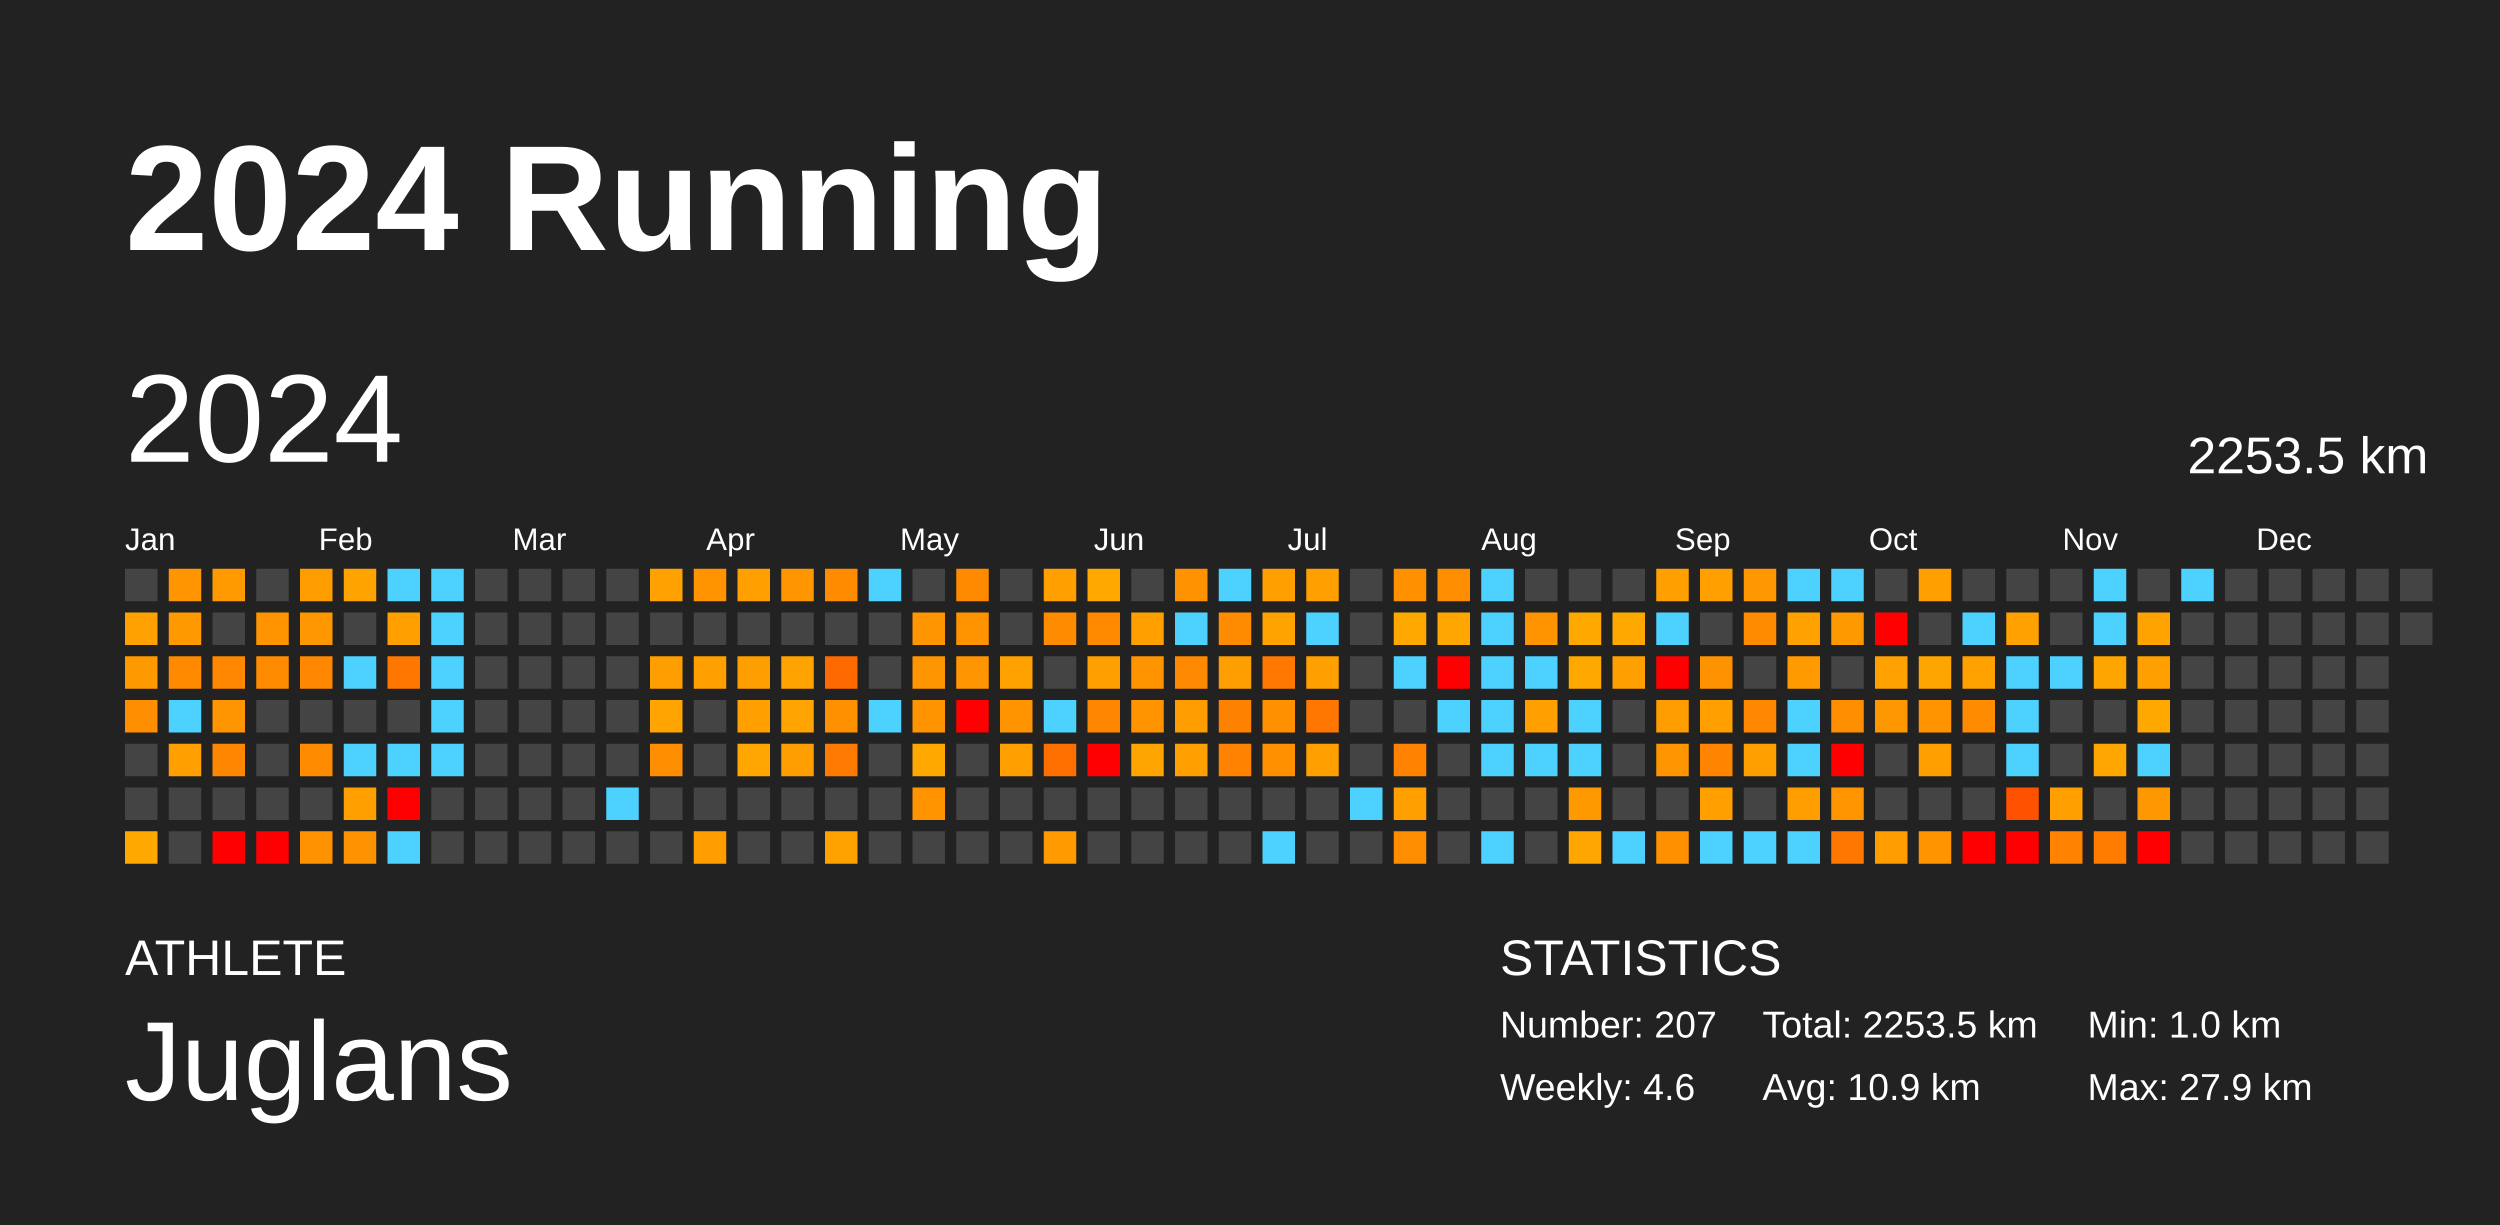
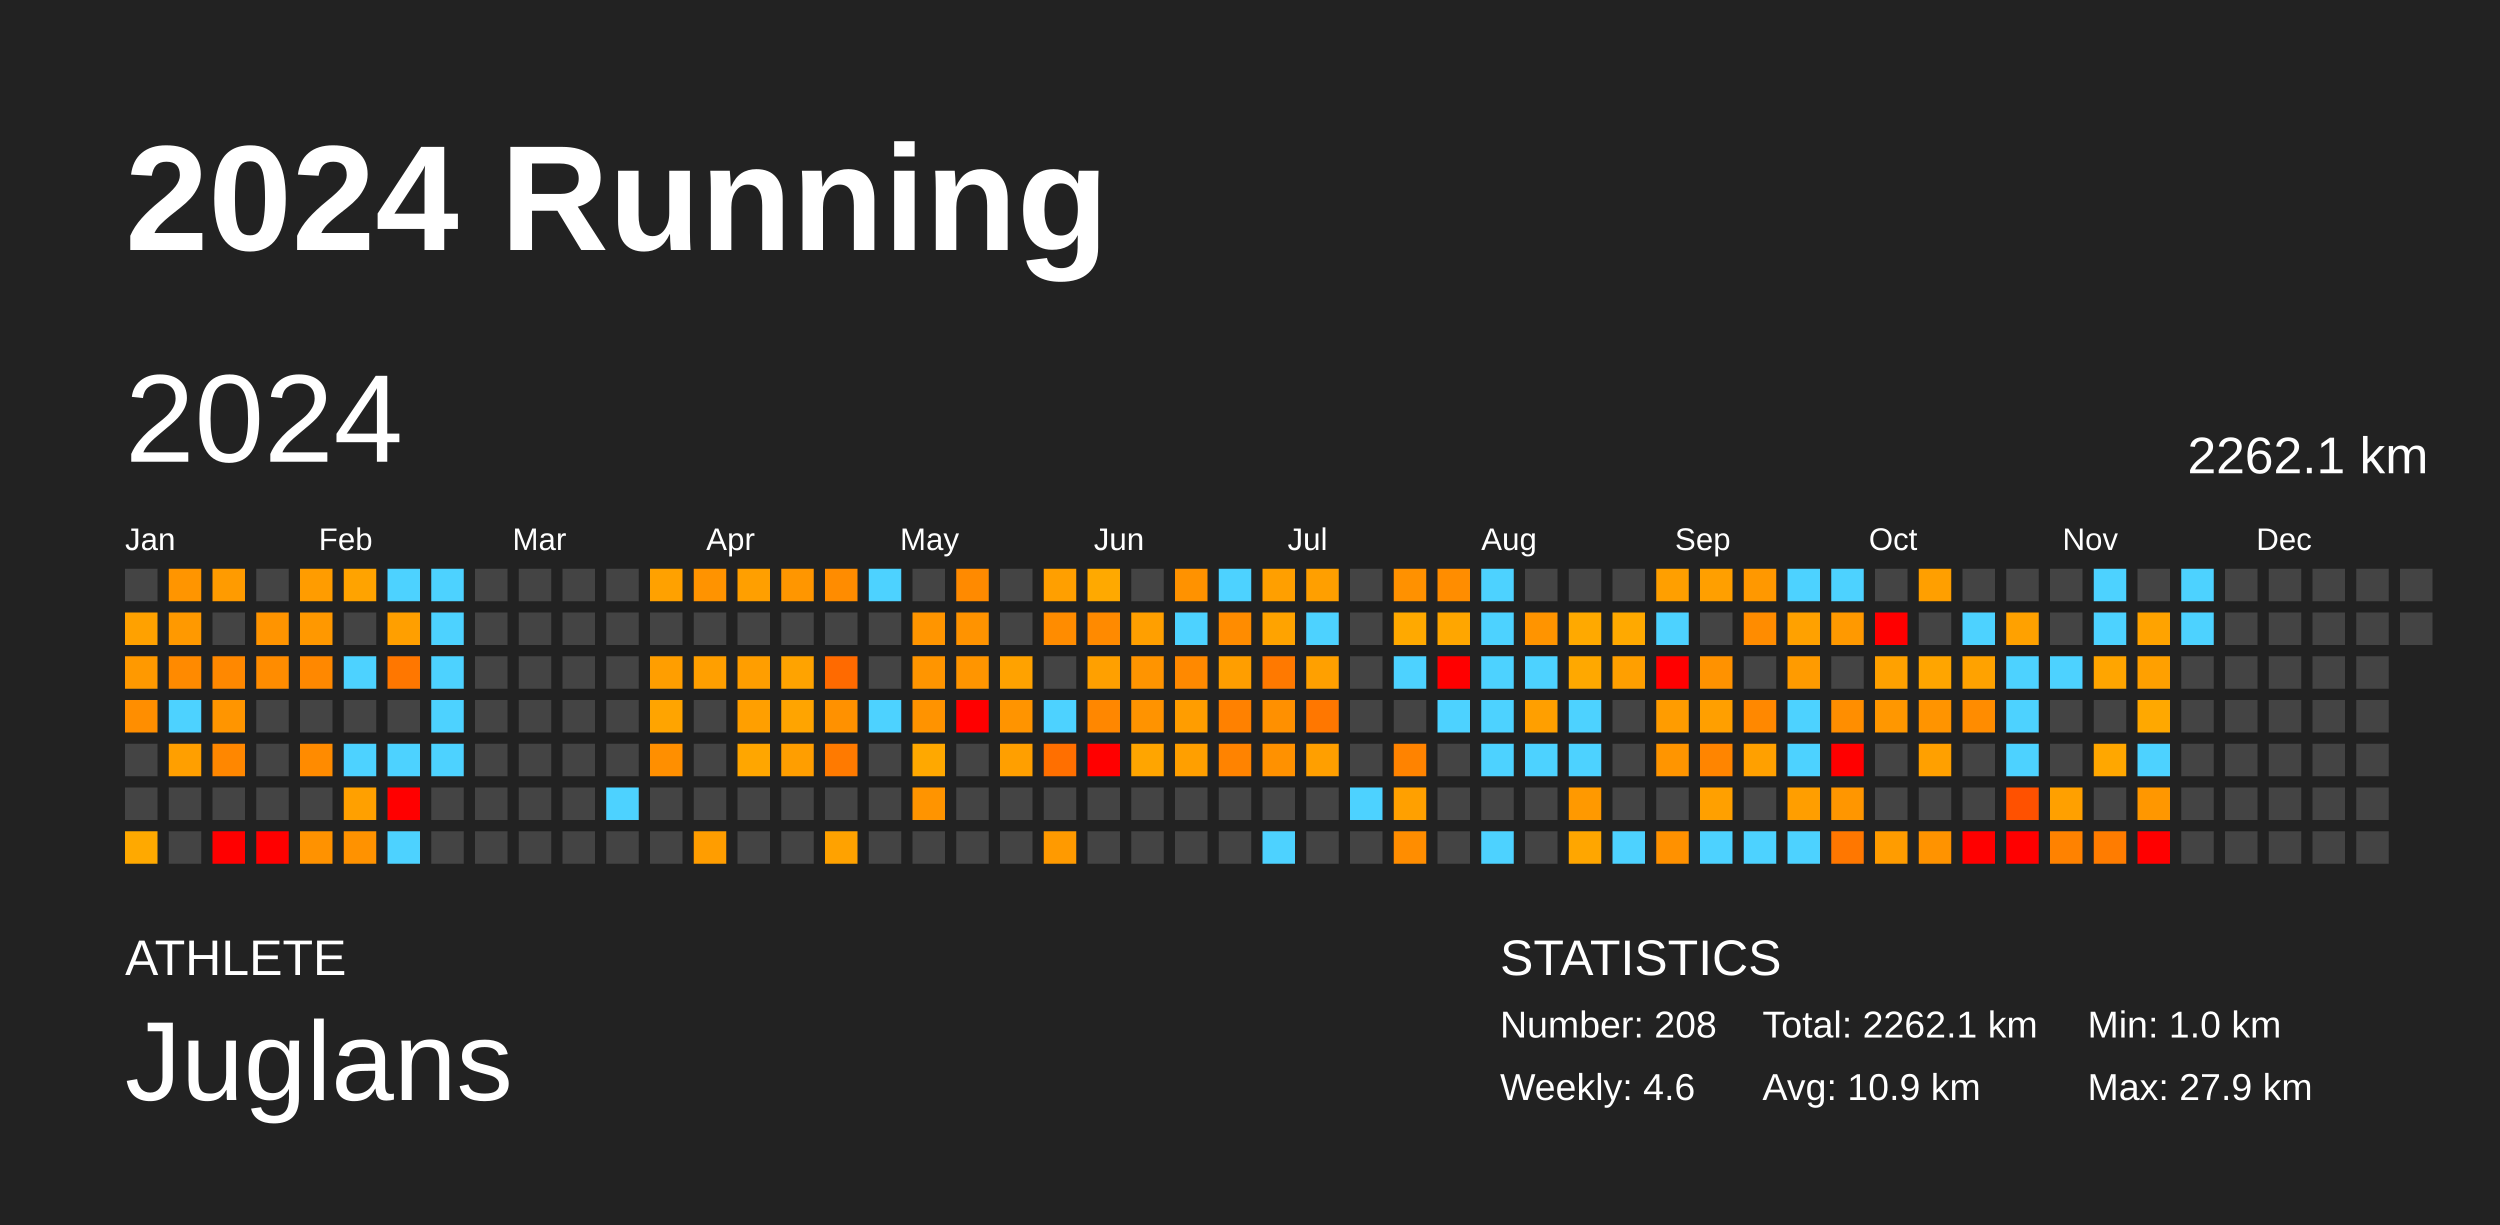
<svg xmlns="http://www.w3.org/2000/svg" baseProfile="full" height="98mm" version="1.1" viewBox="0,0,200,98" width="200mm">
  <defs />
  <rect fill="#222222" height="98" width="200" x="0" y="0" />
  <text fill="#FFFFFF" style="font-size:12px; font-family:Arial; font-weight:bold;" x="10" y="20">2024 Running</text>
  <text fill="#FFFFFF" style="font-size:4px; font-family:Arial" x="10" y="78">ATHLETE</text>
  <text fill="#FFFFFF" style="font-size:9px; font-family:Arial" x="10" y="88">Juglans</text>
  <text fill="#FFFFFF" style="font-size:4px; font-family:Arial" x="120" y="78">STATISTICS</text>
-   <text fill="#FFFFFF" style="font-size:3px; font-family:Arial" x="120" y="83">Number: 207</text>
+   <text fill="#FFFFFF" style="font-size:3px; font-family:Arial" x="120" y="83">Number: 208</text>
  <text fill="#FFFFFF" style="font-size:3px; font-family:Arial" x="120" y="88">Weekly: 4.6</text>
-   <text fill="#FFFFFF" style="font-size:3px; font-family:Arial" x="141" y="83">Total: 2253.5 km</text>
+   <text fill="#FFFFFF" style="font-size:3px; font-family:Arial" x="141" y="83">Total: 2262.1 km</text>
  <text fill="#FFFFFF" style="font-size:3px; font-family:Arial" x="141" y="88">Avg: 10.9 km</text>
  <text fill="#FFFFFF" style="font-size:3px; font-family:Arial" x="167" y="83">Min: 1.0 km</text>
  <text fill="#FFFFFF" style="font-size:3px; font-family:Arial" x="167" y="88">Max: 27.9 km</text>
  <text dominant-baseline="hanging" fill="#FFFFFF" style="font-size:10.0px; font-family:Arial;" x="10" y="30">2024</text>
-   <text dominant-baseline="hanging" fill="#FFFFFF" style="font-size:4.125px; font-family:Arial;" x="175" y="35">2253.5 km</text>
+   <text dominant-baseline="hanging" fill="#FFFFFF" style="font-size:4.125px; font-family:Arial;" x="175" y="35">2262.1 km</text>
  <text fill="#FFFFFF" style="font-size:2.5px; font-family:Arial" x="10.0" y="44">Jan</text>
  <text fill="#FFFFFF" style="font-size:2.5px; font-family:Arial" x="25.5" y="44">Feb</text>
  <text fill="#FFFFFF" style="font-size:2.5px; font-family:Arial" x="41.0" y="44">Mar</text>
  <text fill="#FFFFFF" style="font-size:2.5px; font-family:Arial" x="56.5" y="44">Apr</text>
  <text fill="#FFFFFF" style="font-size:2.5px; font-family:Arial" x="72.0" y="44">May</text>
  <text fill="#FFFFFF" style="font-size:2.5px; font-family:Arial" x="87.5" y="44">Jun</text>
  <text fill="#FFFFFF" style="font-size:2.5px; font-family:Arial" x="103.0" y="44">Jul</text>
  <text fill="#FFFFFF" style="font-size:2.5px; font-family:Arial" x="118.5" y="44">Aug</text>
  <text fill="#FFFFFF" style="font-size:2.5px; font-family:Arial" x="134.0" y="44">Sep</text>
  <text fill="#FFFFFF" style="font-size:2.5px; font-family:Arial" x="149.5" y="44">Oct</text>
  <text fill="#FFFFFF" style="font-size:2.5px; font-family:Arial" x="165.0" y="44">Nov</text>
  <text fill="#FFFFFF" style="font-size:2.5px; font-family:Arial" x="180.5" y="44">Dec</text>
  <rect fill="#444444" height="2.6" width="2.6" x="10.0" y="45.5" />
  <rect fill="#ffa100" height="2.6" width="2.6" x="10.0" y="49.0" />
  <rect fill="#ff9900" height="2.6" width="2.6" x="10.0" y="52.5" />
  <rect fill="#ff8e00" height="2.6" width="2.6" x="10.0" y="56.0" />
  <rect fill="#444444" height="2.6" width="2.6" x="10.0" y="59.5" />
  <rect fill="#444444" height="2.6" width="2.6" x="10.0" y="63.0" />
  <rect fill="#ffa900" height="2.6" width="2.6" x="10.0" y="66.5" />
  <rect fill="#ff9500" height="2.6" width="2.6" x="13.5" y="45.5" />
  <rect fill="#ff9900" height="2.6" width="2.6" x="13.5" y="49.0" />
  <rect fill="#ff8a00" height="2.6" width="2.6" x="13.5" y="52.5" />
  <rect fill="#4dd2ff" height="2.6" width="2.6" x="13.5" y="56.0" />
  <rect fill="#ff9f00" height="2.6" width="2.6" x="13.5" y="59.5" />
  <rect fill="#444444" height="2.6" width="2.6" x="13.5" y="63.0" />
  <rect fill="#444444" height="2.6" width="2.6" x="13.5" y="66.5" />
  <rect fill="#ff9b00" height="2.6" width="2.6" x="17.0" y="45.5" />
  <rect fill="#444444" height="2.6" width="2.6" x="17.0" y="49.0" />
  <rect fill="#ff8800" height="2.6" width="2.6" x="17.0" y="52.5" />
  <rect fill="#ff9500" height="2.6" width="2.6" x="17.0" y="56.0" />
  <rect fill="#ff8700" height="2.6" width="2.6" x="17.0" y="59.5" />
  <rect fill="#444444" height="2.6" width="2.6" x="17.0" y="63.0" />
  <rect fill="red" height="2.6" width="2.6" x="17.0" y="66.5" />
  <rect fill="#444444" height="2.6" width="2.6" x="20.5" y="45.5" />
  <rect fill="#ff9400" height="2.6" width="2.6" x="20.5" y="49.0" />
  <rect fill="#ff8c00" height="2.6" width="2.6" x="20.5" y="52.5" />
  <rect fill="#444444" height="2.6" width="2.6" x="20.5" y="56.0" />
  <rect fill="#444444" height="2.6" width="2.6" x="20.5" y="59.5" />
  <rect fill="#444444" height="2.6" width="2.6" x="20.5" y="63.0" />
  <rect fill="red" height="2.6" width="2.6" x="20.5" y="66.5" />
  <rect fill="#ff9c00" height="2.6" width="2.6" x="24.0" y="45.5" />
  <rect fill="#ff9800" height="2.6" width="2.6" x="24.0" y="49.0" />
  <rect fill="#ff8800" height="2.6" width="2.6" x="24.0" y="52.5" />
  <rect fill="#444444" height="2.6" width="2.6" x="24.0" y="56.0" />
  <rect fill="#ff8b00" height="2.6" width="2.6" x="24.0" y="59.5" />
  <rect fill="#444444" height="2.6" width="2.6" x="24.0" y="63.0" />
  <rect fill="#ff9200" height="2.6" width="2.6" x="24.0" y="66.5" />
  <rect fill="#ffa300" height="2.6" width="2.6" x="27.5" y="45.5" />
  <rect fill="#444444" height="2.6" width="2.6" x="27.5" y="49.0" />
  <rect fill="#4dd2ff" height="2.6" width="2.6" x="27.5" y="52.5" />
  <rect fill="#444444" height="2.6" width="2.6" x="27.5" y="56.0" />
  <rect fill="#4dd2ff" height="2.6" width="2.6" x="27.5" y="59.5" />
  <rect fill="#ffa000" height="2.6" width="2.6" x="27.5" y="63.0" />
  <rect fill="#ff9200" height="2.6" width="2.6" x="27.5" y="66.5" />
  <rect fill="#4dd2ff" height="2.6" width="2.6" x="31.0" y="45.5" />
  <rect fill="#ff9f00" height="2.6" width="2.6" x="31.0" y="49.0" />
  <rect fill="#ff7700" height="2.6" width="2.6" x="31.0" y="52.5" />
  <rect fill="#444444" height="2.6" width="2.6" x="31.0" y="56.0" />
  <rect fill="#4dd2ff" height="2.6" width="2.6" x="31.0" y="59.5" />
  <rect fill="red" height="2.6" width="2.6" x="31.0" y="63.0" />
  <rect fill="#4dd2ff" height="2.6" width="2.6" x="31.0" y="66.5" />
  <rect fill="#4dd2ff" height="2.6" width="2.6" x="34.5" y="45.5" />
  <rect fill="#4dd2ff" height="2.6" width="2.6" x="34.5" y="49.0" />
  <rect fill="#4dd2ff" height="2.6" width="2.6" x="34.5" y="52.5" />
  <rect fill="#4dd2ff" height="2.6" width="2.6" x="34.5" y="56.0" />
  <rect fill="#4dd2ff" height="2.6" width="2.6" x="34.5" y="59.5" />
  <rect fill="#444444" height="2.6" width="2.6" x="34.5" y="63.0" />
  <rect fill="#444444" height="2.6" width="2.6" x="34.5" y="66.5" />
  <rect fill="#444444" height="2.6" width="2.6" x="38.0" y="45.5" />
  <rect fill="#444444" height="2.6" width="2.6" x="38.0" y="49.0" />
  <rect fill="#444444" height="2.6" width="2.6" x="38.0" y="52.5" />
  <rect fill="#444444" height="2.6" width="2.6" x="38.0" y="56.0" />
  <rect fill="#444444" height="2.6" width="2.6" x="38.0" y="59.5" />
  <rect fill="#444444" height="2.6" width="2.6" x="38.0" y="63.0" />
  <rect fill="#444444" height="2.6" width="2.6" x="38.0" y="66.5" />
  <rect fill="#444444" height="2.6" width="2.6" x="41.5" y="45.5" />
  <rect fill="#444444" height="2.6" width="2.6" x="41.5" y="49.0" />
  <rect fill="#444444" height="2.6" width="2.6" x="41.5" y="52.5" />
  <rect fill="#444444" height="2.6" width="2.6" x="41.5" y="56.0" />
  <rect fill="#444444" height="2.6" width="2.6" x="41.5" y="59.5" />
  <rect fill="#444444" height="2.6" width="2.6" x="41.5" y="63.0" />
  <rect fill="#444444" height="2.6" width="2.6" x="41.5" y="66.5" />
  <rect fill="#444444" height="2.6" width="2.6" x="45.0" y="45.5" />
  <rect fill="#444444" height="2.6" width="2.6" x="45.0" y="49.0" />
  <rect fill="#444444" height="2.6" width="2.6" x="45.0" y="52.5" />
  <rect fill="#444444" height="2.6" width="2.6" x="45.0" y="56.0" />
  <rect fill="#444444" height="2.6" width="2.6" x="45.0" y="59.5" />
  <rect fill="#444444" height="2.6" width="2.6" x="45.0" y="63.0" />
  <rect fill="#444444" height="2.6" width="2.6" x="45.0" y="66.5" />
  <rect fill="#444444" height="2.6" width="2.6" x="48.5" y="45.5" />
  <rect fill="#444444" height="2.6" width="2.6" x="48.5" y="49.0" />
  <rect fill="#444444" height="2.6" width="2.6" x="48.5" y="52.5" />
  <rect fill="#444444" height="2.6" width="2.6" x="48.5" y="56.0" />
  <rect fill="#444444" height="2.6" width="2.6" x="48.5" y="59.5" />
  <rect fill="#4dd2ff" height="2.6" width="2.6" x="48.5" y="63.0" />
  <rect fill="#444444" height="2.6" width="2.6" x="48.5" y="66.5" />
  <rect fill="#ffa100" height="2.6" width="2.6" x="52.0" y="45.5" />
  <rect fill="#444444" height="2.6" width="2.6" x="52.0" y="49.0" />
  <rect fill="#ff9e00" height="2.6" width="2.6" x="52.0" y="52.5" />
  <rect fill="#ffa400" height="2.6" width="2.6" x="52.0" y="56.0" />
  <rect fill="#ff8f00" height="2.6" width="2.6" x="52.0" y="59.5" />
  <rect fill="#444444" height="2.6" width="2.6" x="52.0" y="63.0" />
  <rect fill="#444444" height="2.6" width="2.6" x="52.0" y="66.5" />
  <rect fill="#ff9300" height="2.6" width="2.6" x="55.5" y="45.5" />
  <rect fill="#444444" height="2.6" width="2.6" x="55.5" y="49.0" />
  <rect fill="#ff9f00" height="2.6" width="2.6" x="55.5" y="52.5" />
  <rect fill="#444444" height="2.6" width="2.6" x="55.5" y="56.0" />
  <rect fill="#444444" height="2.6" width="2.6" x="55.5" y="59.5" />
  <rect fill="#444444" height="2.6" width="2.6" x="55.5" y="63.0" />
  <rect fill="#ff9d00" height="2.6" width="2.6" x="55.5" y="66.5" />
  <rect fill="#ff9f00" height="2.6" width="2.6" x="59.0" y="45.5" />
  <rect fill="#444444" height="2.6" width="2.6" x="59.0" y="49.0" />
  <rect fill="#ff9e00" height="2.6" width="2.6" x="59.0" y="52.5" />
  <rect fill="#ff9f00" height="2.6" width="2.6" x="59.0" y="56.0" />
  <rect fill="#ffa600" height="2.6" width="2.6" x="59.0" y="59.5" />
  <rect fill="#444444" height="2.6" width="2.6" x="59.0" y="63.0" />
  <rect fill="#444444" height="2.6" width="2.6" x="59.0" y="66.5" />
  <rect fill="#ff9600" height="2.6" width="2.6" x="62.5" y="45.5" />
  <rect fill="#444444" height="2.6" width="2.6" x="62.5" y="49.0" />
  <rect fill="#ffa300" height="2.6" width="2.6" x="62.5" y="52.5" />
  <rect fill="#ffa400" height="2.6" width="2.6" x="62.5" y="56.0" />
  <rect fill="#ff9e00" height="2.6" width="2.6" x="62.5" y="59.5" />
  <rect fill="#444444" height="2.6" width="2.6" x="62.5" y="63.0" />
  <rect fill="#444444" height="2.6" width="2.6" x="62.5" y="66.5" />
  <rect fill="#ff8c00" height="2.6" width="2.6" x="66.0" y="45.5" />
  <rect fill="#444444" height="2.6" width="2.6" x="66.0" y="49.0" />
  <rect fill="#ff6a00" height="2.6" width="2.6" x="66.0" y="52.5" />
  <rect fill="#ff9100" height="2.6" width="2.6" x="66.0" y="56.0" />
  <rect fill="#ff7a00" height="2.6" width="2.6" x="66.0" y="59.5" />
  <rect fill="#444444" height="2.6" width="2.6" x="66.0" y="63.0" />
  <rect fill="#ffa200" height="2.6" width="2.6" x="66.0" y="66.5" />
  <rect fill="#4dd2ff" height="2.6" width="2.6" x="69.5" y="45.5" />
  <rect fill="#444444" height="2.6" width="2.6" x="69.5" y="49.0" />
  <rect fill="#444444" height="2.6" width="2.6" x="69.5" y="52.5" />
  <rect fill="#4dd2ff" height="2.6" width="2.6" x="69.5" y="56.0" />
  <rect fill="#444444" height="2.6" width="2.6" x="69.5" y="59.5" />
  <rect fill="#444444" height="2.6" width="2.6" x="69.5" y="63.0" />
  <rect fill="#444444" height="2.6" width="2.6" x="69.5" y="66.5" />
  <rect fill="#444444" height="2.6" width="2.6" x="73.0" y="45.5" />
  <rect fill="#ff9500" height="2.6" width="2.6" x="73.0" y="49.0" />
  <rect fill="#ff9500" height="2.6" width="2.6" x="73.0" y="52.5" />
  <rect fill="#ff9300" height="2.6" width="2.6" x="73.0" y="56.0" />
  <rect fill="#ffa800" height="2.6" width="2.6" x="73.0" y="59.5" />
  <rect fill="#ff9400" height="2.6" width="2.6" x="73.0" y="63.0" />
  <rect fill="#444444" height="2.6" width="2.6" x="73.0" y="66.5" />
  <rect fill="#ff8a00" height="2.6" width="2.6" x="76.5" y="45.5" />
  <rect fill="#ff9300" height="2.6" width="2.6" x="76.5" y="49.0" />
  <rect fill="#ff9500" height="2.6" width="2.6" x="76.5" y="52.5" />
  <rect fill="red" height="2.6" width="2.6" x="76.5" y="56.0" />
  <rect fill="#444444" height="2.6" width="2.6" x="76.5" y="59.5" />
  <rect fill="#444444" height="2.6" width="2.6" x="76.5" y="63.0" />
  <rect fill="#444444" height="2.6" width="2.6" x="76.5" y="66.5" />
  <rect fill="#444444" height="2.6" width="2.6" x="80.0" y="45.5" />
  <rect fill="#444444" height="2.6" width="2.6" x="80.0" y="49.0" />
  <rect fill="#ffa200" height="2.6" width="2.6" x="80.0" y="52.5" />
  <rect fill="#ff9400" height="2.6" width="2.6" x="80.0" y="56.0" />
  <rect fill="#ff9f00" height="2.6" width="2.6" x="80.0" y="59.5" />
  <rect fill="#444444" height="2.6" width="2.6" x="80.0" y="63.0" />
  <rect fill="#444444" height="2.6" width="2.6" x="80.0" y="66.5" />
  <rect fill="#ff9f00" height="2.6" width="2.6" x="83.5" y="45.5" />
  <rect fill="#ff8c00" height="2.6" width="2.6" x="83.5" y="49.0" />
  <rect fill="#444444" height="2.6" width="2.6" x="83.5" y="52.5" />
  <rect fill="#4dd2ff" height="2.6" width="2.6" x="83.5" y="56.0" />
  <rect fill="#ff6f00" height="2.6" width="2.6" x="83.5" y="59.5" />
  <rect fill="#444444" height="2.6" width="2.6" x="83.5" y="63.0" />
  <rect fill="#ff9a00" height="2.6" width="2.6" x="83.5" y="66.5" />
  <rect fill="#ffa900" height="2.6" width="2.6" x="87.0" y="45.5" />
  <rect fill="#ff8a00" height="2.6" width="2.6" x="87.0" y="49.0" />
  <rect fill="#ffa000" height="2.6" width="2.6" x="87.0" y="52.5" />
  <rect fill="#ff8700" height="2.6" width="2.6" x="87.0" y="56.0" />
  <rect fill="red" height="2.6" width="2.6" x="87.0" y="59.5" />
  <rect fill="#444444" height="2.6" width="2.6" x="87.0" y="63.0" />
  <rect fill="#444444" height="2.6" width="2.6" x="87.0" y="66.5" />
  <rect fill="#444444" height="2.6" width="2.6" x="90.5" y="45.5" />
  <rect fill="#ff9f00" height="2.6" width="2.6" x="90.5" y="49.0" />
  <rect fill="#ff9400" height="2.6" width="2.6" x="90.5" y="52.5" />
  <rect fill="#ff9300" height="2.6" width="2.6" x="90.5" y="56.0" />
  <rect fill="#ffa500" height="2.6" width="2.6" x="90.5" y="59.5" />
  <rect fill="#444444" height="2.6" width="2.6" x="90.5" y="63.0" />
  <rect fill="#444444" height="2.6" width="2.6" x="90.5" y="66.5" />
  <rect fill="#ff9200" height="2.6" width="2.6" x="94.0" y="45.5" />
  <rect fill="#4dd2ff" height="2.6" width="2.6" x="94.0" y="49.0" />
  <rect fill="#ff8900" height="2.6" width="2.6" x="94.0" y="52.5" />
  <rect fill="#ff9d00" height="2.6" width="2.6" x="94.0" y="56.0" />
  <rect fill="#ff9f00" height="2.6" width="2.6" x="94.0" y="59.5" />
  <rect fill="#444444" height="2.6" width="2.6" x="94.0" y="63.0" />
  <rect fill="#444444" height="2.6" width="2.6" x="94.0" y="66.5" />
  <rect fill="#4dd2ff" height="2.6" width="2.6" x="97.5" y="45.5" />
  <rect fill="#ff8c00" height="2.6" width="2.6" x="97.5" y="49.0" />
  <rect fill="#ff9e00" height="2.6" width="2.6" x="97.5" y="52.5" />
  <rect fill="#ff8100" height="2.6" width="2.6" x="97.5" y="56.0" />
  <rect fill="#ff8300" height="2.6" width="2.6" x="97.5" y="59.5" />
  <rect fill="#444444" height="2.6" width="2.6" x="97.5" y="63.0" />
  <rect fill="#444444" height="2.6" width="2.6" x="97.5" y="66.5" />
  <rect fill="#ff9f00" height="2.6" width="2.6" x="101.0" y="45.5" />
  <rect fill="#ffa300" height="2.6" width="2.6" x="101.0" y="49.0" />
  <rect fill="#ff7900" height="2.6" width="2.6" x="101.0" y="52.5" />
  <rect fill="#ff9000" height="2.6" width="2.6" x="101.0" y="56.0" />
  <rect fill="#ff9100" height="2.6" width="2.6" x="101.0" y="59.5" />
  <rect fill="#444444" height="2.6" width="2.6" x="101.0" y="63.0" />
  <rect fill="#4dd2ff" height="2.6" width="2.6" x="101.0" y="66.5" />
  <rect fill="#ff9f00" height="2.6" width="2.6" x="104.5" y="45.5" />
  <rect fill="#4dd2ff" height="2.6" width="2.6" x="104.5" y="49.0" />
  <rect fill="#ffa000" height="2.6" width="2.6" x="104.5" y="52.5" />
  <rect fill="#ff7700" height="2.6" width="2.6" x="104.5" y="56.0" />
  <rect fill="#ff9f00" height="2.6" width="2.6" x="104.5" y="59.5" />
  <rect fill="#444444" height="2.6" width="2.6" x="104.5" y="63.0" />
  <rect fill="#444444" height="2.6" width="2.6" x="104.5" y="66.5" />
  <rect fill="#444444" height="2.6" width="2.6" x="108.0" y="45.5" />
  <rect fill="#444444" height="2.6" width="2.6" x="108.0" y="49.0" />
  <rect fill="#444444" height="2.6" width="2.6" x="108.0" y="52.5" />
  <rect fill="#444444" height="2.6" width="2.6" x="108.0" y="56.0" />
  <rect fill="#444444" height="2.6" width="2.6" x="108.0" y="59.5" />
  <rect fill="#4dd2ff" height="2.6" width="2.6" x="108.0" y="63.0" />
  <rect fill="#444444" height="2.6" width="2.6" x="108.0" y="66.5" />
  <rect fill="#ff9100" height="2.6" width="2.6" x="111.5" y="45.5" />
  <rect fill="#ffa900" height="2.6" width="2.6" x="111.5" y="49.0" />
  <rect fill="#4dd2ff" height="2.6" width="2.6" x="111.5" y="52.5" />
  <rect fill="#444444" height="2.6" width="2.6" x="111.5" y="56.0" />
  <rect fill="#ff8300" height="2.6" width="2.6" x="111.5" y="59.5" />
  <rect fill="#ffa000" height="2.6" width="2.6" x="111.5" y="63.0" />
  <rect fill="#ff8d00" height="2.6" width="2.6" x="111.5" y="66.5" />
  <rect fill="#ff8d00" height="2.6" width="2.6" x="115.0" y="45.5" />
  <rect fill="#ffa600" height="2.6" width="2.6" x="115.0" y="49.0" />
  <rect fill="red" height="2.6" width="2.6" x="115.0" y="52.5" />
  <rect fill="#4dd2ff" height="2.6" width="2.6" x="115.0" y="56.0" />
  <rect fill="#444444" height="2.6" width="2.6" x="115.0" y="59.5" />
  <rect fill="#444444" height="2.6" width="2.6" x="115.0" y="63.0" />
  <rect fill="#444444" height="2.6" width="2.6" x="115.0" y="66.5" />
  <rect fill="#4dd2ff" height="2.6" width="2.6" x="118.5" y="45.5" />
  <rect fill="#4dd2ff" height="2.6" width="2.6" x="118.5" y="49.0" />
  <rect fill="#4dd2ff" height="2.6" width="2.6" x="118.5" y="52.5" />
  <rect fill="#4dd2ff" height="2.6" width="2.6" x="118.5" y="56.0" />
  <rect fill="#4dd2ff" height="2.6" width="2.6" x="118.5" y="59.5" />
  <rect fill="#444444" height="2.6" width="2.6" x="118.5" y="63.0" />
  <rect fill="#4dd2ff" height="2.6" width="2.6" x="118.5" y="66.5" />
  <rect fill="#444444" height="2.6" width="2.6" x="122.0" y="45.5" />
  <rect fill="#ff9400" height="2.6" width="2.6" x="122.0" y="49.0" />
  <rect fill="#4dd2ff" height="2.6" width="2.6" x="122.0" y="52.5" />
  <rect fill="#ff9f00" height="2.6" width="2.6" x="122.0" y="56.0" />
  <rect fill="#4dd2ff" height="2.6" width="2.6" x="122.0" y="59.5" />
  <rect fill="#444444" height="2.6" width="2.6" x="122.0" y="63.0" />
  <rect fill="#444444" height="2.6" width="2.6" x="122.0" y="66.5" />
  <rect fill="#444444" height="2.6" width="2.6" x="125.5" y="45.5" />
  <rect fill="#ffa900" height="2.6" width="2.6" x="125.5" y="49.0" />
  <rect fill="#ffa800" height="2.6" width="2.6" x="125.5" y="52.5" />
  <rect fill="#4dd2ff" height="2.6" width="2.6" x="125.5" y="56.0" />
  <rect fill="#4dd2ff" height="2.6" width="2.6" x="125.5" y="59.5" />
  <rect fill="#ff9900" height="2.6" width="2.6" x="125.5" y="63.0" />
  <rect fill="#ffa600" height="2.6" width="2.6" x="125.5" y="66.5" />
  <rect fill="#444444" height="2.6" width="2.6" x="129.0" y="45.5" />
  <rect fill="#ffa900" height="2.6" width="2.6" x="129.0" y="49.0" />
  <rect fill="#ff9f00" height="2.6" width="2.6" x="129.0" y="52.5" />
  <rect fill="#444444" height="2.6" width="2.6" x="129.0" y="56.0" />
  <rect fill="#444444" height="2.6" width="2.6" x="129.0" y="59.5" />
  <rect fill="#444444" height="2.6" width="2.6" x="129.0" y="63.0" />
  <rect fill="#4dd2ff" height="2.6" width="2.6" x="129.0" y="66.5" />
  <rect fill="#ff9f00" height="2.6" width="2.6" x="132.5" y="45.5" />
  <rect fill="#4dd2ff" height="2.6" width="2.6" x="132.5" y="49.0" />
  <rect fill="red" height="2.6" width="2.6" x="132.5" y="52.5" />
  <rect fill="#ff9c00" height="2.6" width="2.6" x="132.5" y="56.0" />
  <rect fill="#ff9500" height="2.6" width="2.6" x="132.5" y="59.5" />
  <rect fill="#444444" height="2.6" width="2.6" x="132.5" y="63.0" />
  <rect fill="#ff9100" height="2.6" width="2.6" x="132.5" y="66.5" />
  <rect fill="#ff9f00" height="2.6" width="2.6" x="136.0" y="45.5" />
  <rect fill="#444444" height="2.6" width="2.6" x="136.0" y="49.0" />
  <rect fill="#ff9200" height="2.6" width="2.6" x="136.0" y="52.5" />
  <rect fill="#ff9f00" height="2.6" width="2.6" x="136.0" y="56.0" />
  <rect fill="#ff8500" height="2.6" width="2.6" x="136.0" y="59.5" />
  <rect fill="#ffa000" height="2.6" width="2.6" x="136.0" y="63.0" />
  <rect fill="#4dd2ff" height="2.6" width="2.6" x="136.0" y="66.5" />
  <rect fill="#ff9800" height="2.6" width="2.6" x="139.5" y="45.5" />
  <rect fill="#ff8c00" height="2.6" width="2.6" x="139.5" y="49.0" />
  <rect fill="#444444" height="2.6" width="2.6" x="139.5" y="52.5" />
  <rect fill="#ff8800" height="2.6" width="2.6" x="139.5" y="56.0" />
  <rect fill="#ffa000" height="2.6" width="2.6" x="139.5" y="59.5" />
  <rect fill="#444444" height="2.6" width="2.6" x="139.5" y="63.0" />
  <rect fill="#4dd2ff" height="2.6" width="2.6" x="139.5" y="66.5" />
  <rect fill="#4dd2ff" height="2.6" width="2.6" x="143.0" y="45.5" />
  <rect fill="#ffa100" height="2.6" width="2.6" x="143.0" y="49.0" />
  <rect fill="#ff9b00" height="2.6" width="2.6" x="143.0" y="52.5" />
  <rect fill="#4dd2ff" height="2.6" width="2.6" x="143.0" y="56.0" />
  <rect fill="#4dd2ff" height="2.6" width="2.6" x="143.0" y="59.5" />
  <rect fill="#ff9e00" height="2.6" width="2.6" x="143.0" y="63.0" />
  <rect fill="#4dd2ff" height="2.6" width="2.6" x="143.0" y="66.5" />
  <rect fill="#4dd2ff" height="2.6" width="2.6" x="146.5" y="45.5" />
  <rect fill="#ff9900" height="2.6" width="2.6" x="146.5" y="49.0" />
  <rect fill="#444444" height="2.6" width="2.6" x="146.5" y="52.5" />
  <rect fill="#ff8e00" height="2.6" width="2.6" x="146.5" y="56.0" />
  <rect fill="red" height="2.6" width="2.6" x="146.5" y="59.5" />
  <rect fill="#ff9600" height="2.6" width="2.6" x="146.5" y="63.0" />
  <rect fill="#ff7700" height="2.6" width="2.6" x="146.5" y="66.5" />
  <rect fill="#444444" height="2.6" width="2.6" x="150.0" y="45.5" />
  <rect fill="red" height="2.6" width="2.6" x="150.0" y="49.0" />
  <rect fill="#ffa100" height="2.6" width="2.6" x="150.0" y="52.5" />
  <rect fill="#ff9700" height="2.6" width="2.6" x="150.0" y="56.0" />
  <rect fill="#444444" height="2.6" width="2.6" x="150.0" y="59.5" />
  <rect fill="#444444" height="2.6" width="2.6" x="150.0" y="63.0" />
  <rect fill="#ff9c00" height="2.6" width="2.6" x="150.0" y="66.5" />
  <rect fill="#ff9f00" height="2.6" width="2.6" x="153.5" y="45.5" />
  <rect fill="#444444" height="2.6" width="2.6" x="153.5" y="49.0" />
  <rect fill="#ffa500" height="2.6" width="2.6" x="153.5" y="52.5" />
  <rect fill="#ff9400" height="2.6" width="2.6" x="153.5" y="56.0" />
  <rect fill="#ffa000" height="2.6" width="2.6" x="153.5" y="59.5" />
  <rect fill="#444444" height="2.6" width="2.6" x="153.5" y="63.0" />
  <rect fill="#ff9300" height="2.6" width="2.6" x="153.5" y="66.5" />
  <rect fill="#444444" height="2.6" width="2.6" x="157.0" y="45.5" />
  <rect fill="#4dd2ff" height="2.6" width="2.6" x="157.0" y="49.0" />
  <rect fill="#ffa200" height="2.6" width="2.6" x="157.0" y="52.5" />
  <rect fill="#ff8c00" height="2.6" width="2.6" x="157.0" y="56.0" />
  <rect fill="#444444" height="2.6" width="2.6" x="157.0" y="59.5" />
  <rect fill="#444444" height="2.6" width="2.6" x="157.0" y="63.0" />
  <rect fill="red" height="2.6" width="2.6" x="157.0" y="66.5" />
  <rect fill="#444444" height="2.6" width="2.6" x="160.5" y="45.5" />
  <rect fill="#ffa100" height="2.6" width="2.6" x="160.5" y="49.0" />
  <rect fill="#4dd2ff" height="2.6" width="2.6" x="160.5" y="52.5" />
  <rect fill="#4dd2ff" height="2.6" width="2.6" x="160.5" y="56.0" />
  <rect fill="#4dd2ff" height="2.6" width="2.6" x="160.5" y="59.5" />
  <rect fill="#ff5100" height="2.6" width="2.6" x="160.5" y="63.0" />
  <rect fill="red" height="2.6" width="2.6" x="160.5" y="66.5" />
  <rect fill="#444444" height="2.6" width="2.6" x="164.0" y="45.5" />
  <rect fill="#444444" height="2.6" width="2.6" x="164.0" y="49.0" />
  <rect fill="#4dd2ff" height="2.6" width="2.6" x="164.0" y="52.5" />
  <rect fill="#444444" height="2.6" width="2.6" x="164.0" y="56.0" />
  <rect fill="#444444" height="2.6" width="2.6" x="164.0" y="59.5" />
  <rect fill="#ffa000" height="2.6" width="2.6" x="164.0" y="63.0" />
  <rect fill="#ff8200" height="2.6" width="2.6" x="164.0" y="66.5" />
  <rect fill="#4dd2ff" height="2.6" width="2.6" x="167.5" y="45.5" />
  <rect fill="#4dd2ff" height="2.6" width="2.6" x="167.5" y="49.0" />
  <rect fill="#ffa500" height="2.6" width="2.6" x="167.5" y="52.5" />
  <rect fill="#444444" height="2.6" width="2.6" x="167.5" y="56.0" />
  <rect fill="#ffa700" height="2.6" width="2.6" x="167.5" y="59.5" />
  <rect fill="#444444" height="2.6" width="2.6" x="167.5" y="63.0" />
  <rect fill="#ff7c00" height="2.6" width="2.6" x="167.5" y="66.5" />
  <rect fill="#444444" height="2.6" width="2.6" x="171.0" y="45.5" />
  <rect fill="#ffa300" height="2.6" width="2.6" x="171.0" y="49.0" />
  <rect fill="#ffa000" height="2.6" width="2.6" x="171.0" y="52.5" />
  <rect fill="#ffa800" height="2.6" width="2.6" x="171.0" y="56.0" />
  <rect fill="#4dd2ff" height="2.6" width="2.6" x="171.0" y="59.5" />
  <rect fill="#ff9700" height="2.6" width="2.6" x="171.0" y="63.0" />
  <rect fill="red" height="2.6" width="2.6" x="171.0" y="66.5" />
  <rect fill="#4dd2ff" height="2.6" width="2.6" x="174.5" y="45.5" />
-   <rect fill="#444444" height="2.6" width="2.6" x="174.5" y="49.0" />
+   <rect fill="#4dd2ff" height="2.6" width="2.6" x="174.5" y="49.0" />
  <rect fill="#444444" height="2.6" width="2.6" x="174.5" y="52.5" />
  <rect fill="#444444" height="2.6" width="2.6" x="174.5" y="56.0" />
  <rect fill="#444444" height="2.6" width="2.6" x="174.5" y="59.5" />
  <rect fill="#444444" height="2.6" width="2.6" x="174.5" y="63.0" />
  <rect fill="#444444" height="2.6" width="2.6" x="174.5" y="66.5" />
  <rect fill="#444444" height="2.6" width="2.6" x="178.0" y="45.5" />
  <rect fill="#444444" height="2.6" width="2.6" x="178.0" y="49.0" />
  <rect fill="#444444" height="2.6" width="2.6" x="178.0" y="52.5" />
  <rect fill="#444444" height="2.6" width="2.6" x="178.0" y="56.0" />
  <rect fill="#444444" height="2.6" width="2.6" x="178.0" y="59.5" />
  <rect fill="#444444" height="2.6" width="2.6" x="178.0" y="63.0" />
  <rect fill="#444444" height="2.6" width="2.6" x="178.0" y="66.5" />
  <rect fill="#444444" height="2.6" width="2.6" x="181.5" y="45.5" />
  <rect fill="#444444" height="2.6" width="2.6" x="181.5" y="49.0" />
  <rect fill="#444444" height="2.6" width="2.6" x="181.5" y="52.5" />
  <rect fill="#444444" height="2.6" width="2.6" x="181.5" y="56.0" />
  <rect fill="#444444" height="2.6" width="2.6" x="181.5" y="59.5" />
  <rect fill="#444444" height="2.6" width="2.6" x="181.5" y="63.0" />
  <rect fill="#444444" height="2.6" width="2.6" x="181.5" y="66.5" />
  <rect fill="#444444" height="2.6" width="2.6" x="185.0" y="45.5" />
  <rect fill="#444444" height="2.6" width="2.6" x="185.0" y="49.0" />
  <rect fill="#444444" height="2.6" width="2.6" x="185.0" y="52.5" />
  <rect fill="#444444" height="2.6" width="2.6" x="185.0" y="56.0" />
  <rect fill="#444444" height="2.6" width="2.6" x="185.0" y="59.5" />
  <rect fill="#444444" height="2.6" width="2.6" x="185.0" y="63.0" />
  <rect fill="#444444" height="2.6" width="2.6" x="185.0" y="66.5" />
  <rect fill="#444444" height="2.6" width="2.6" x="188.5" y="45.5" />
  <rect fill="#444444" height="2.6" width="2.6" x="188.5" y="49.0" />
  <rect fill="#444444" height="2.6" width="2.6" x="188.5" y="52.5" />
  <rect fill="#444444" height="2.6" width="2.6" x="188.5" y="56.0" />
  <rect fill="#444444" height="2.6" width="2.6" x="188.5" y="59.5" />
  <rect fill="#444444" height="2.6" width="2.6" x="188.5" y="63.0" />
  <rect fill="#444444" height="2.6" width="2.6" x="188.5" y="66.5" />
  <rect fill="#444444" height="2.6" width="2.6" x="192.0" y="45.5" />
  <rect fill="#444444" height="2.6" width="2.6" x="192.0" y="49.0" />
</svg>
